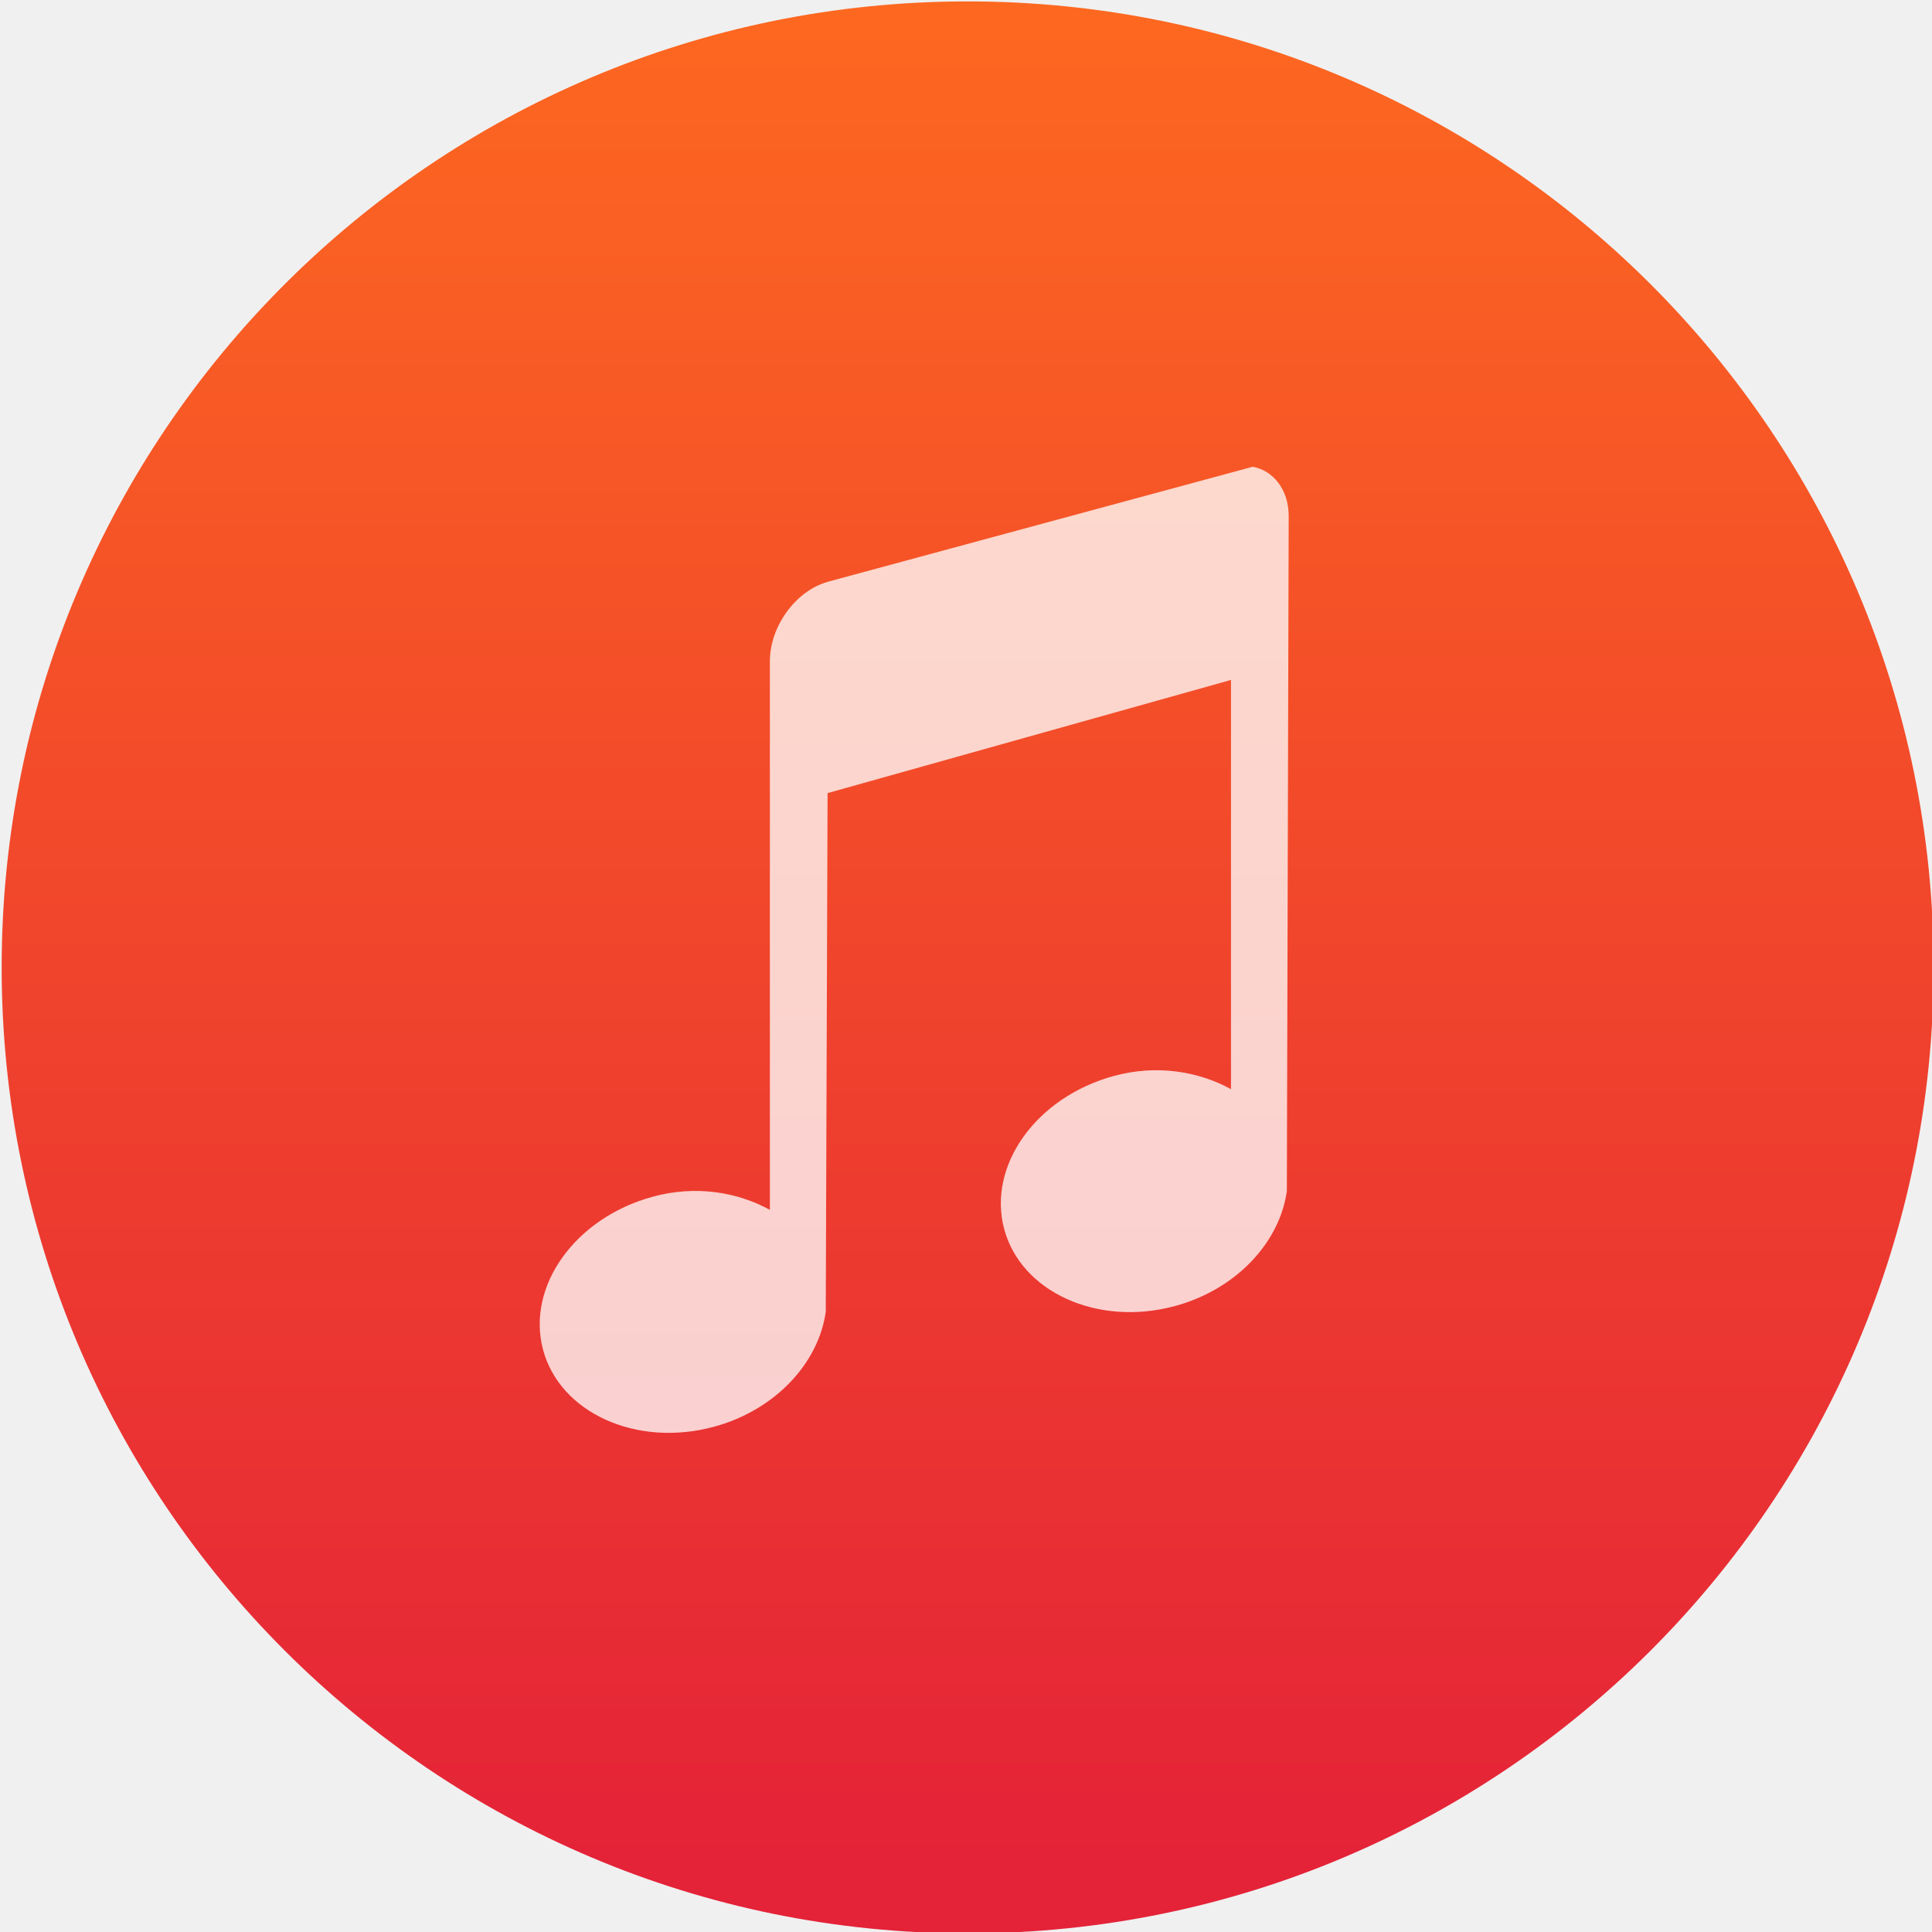
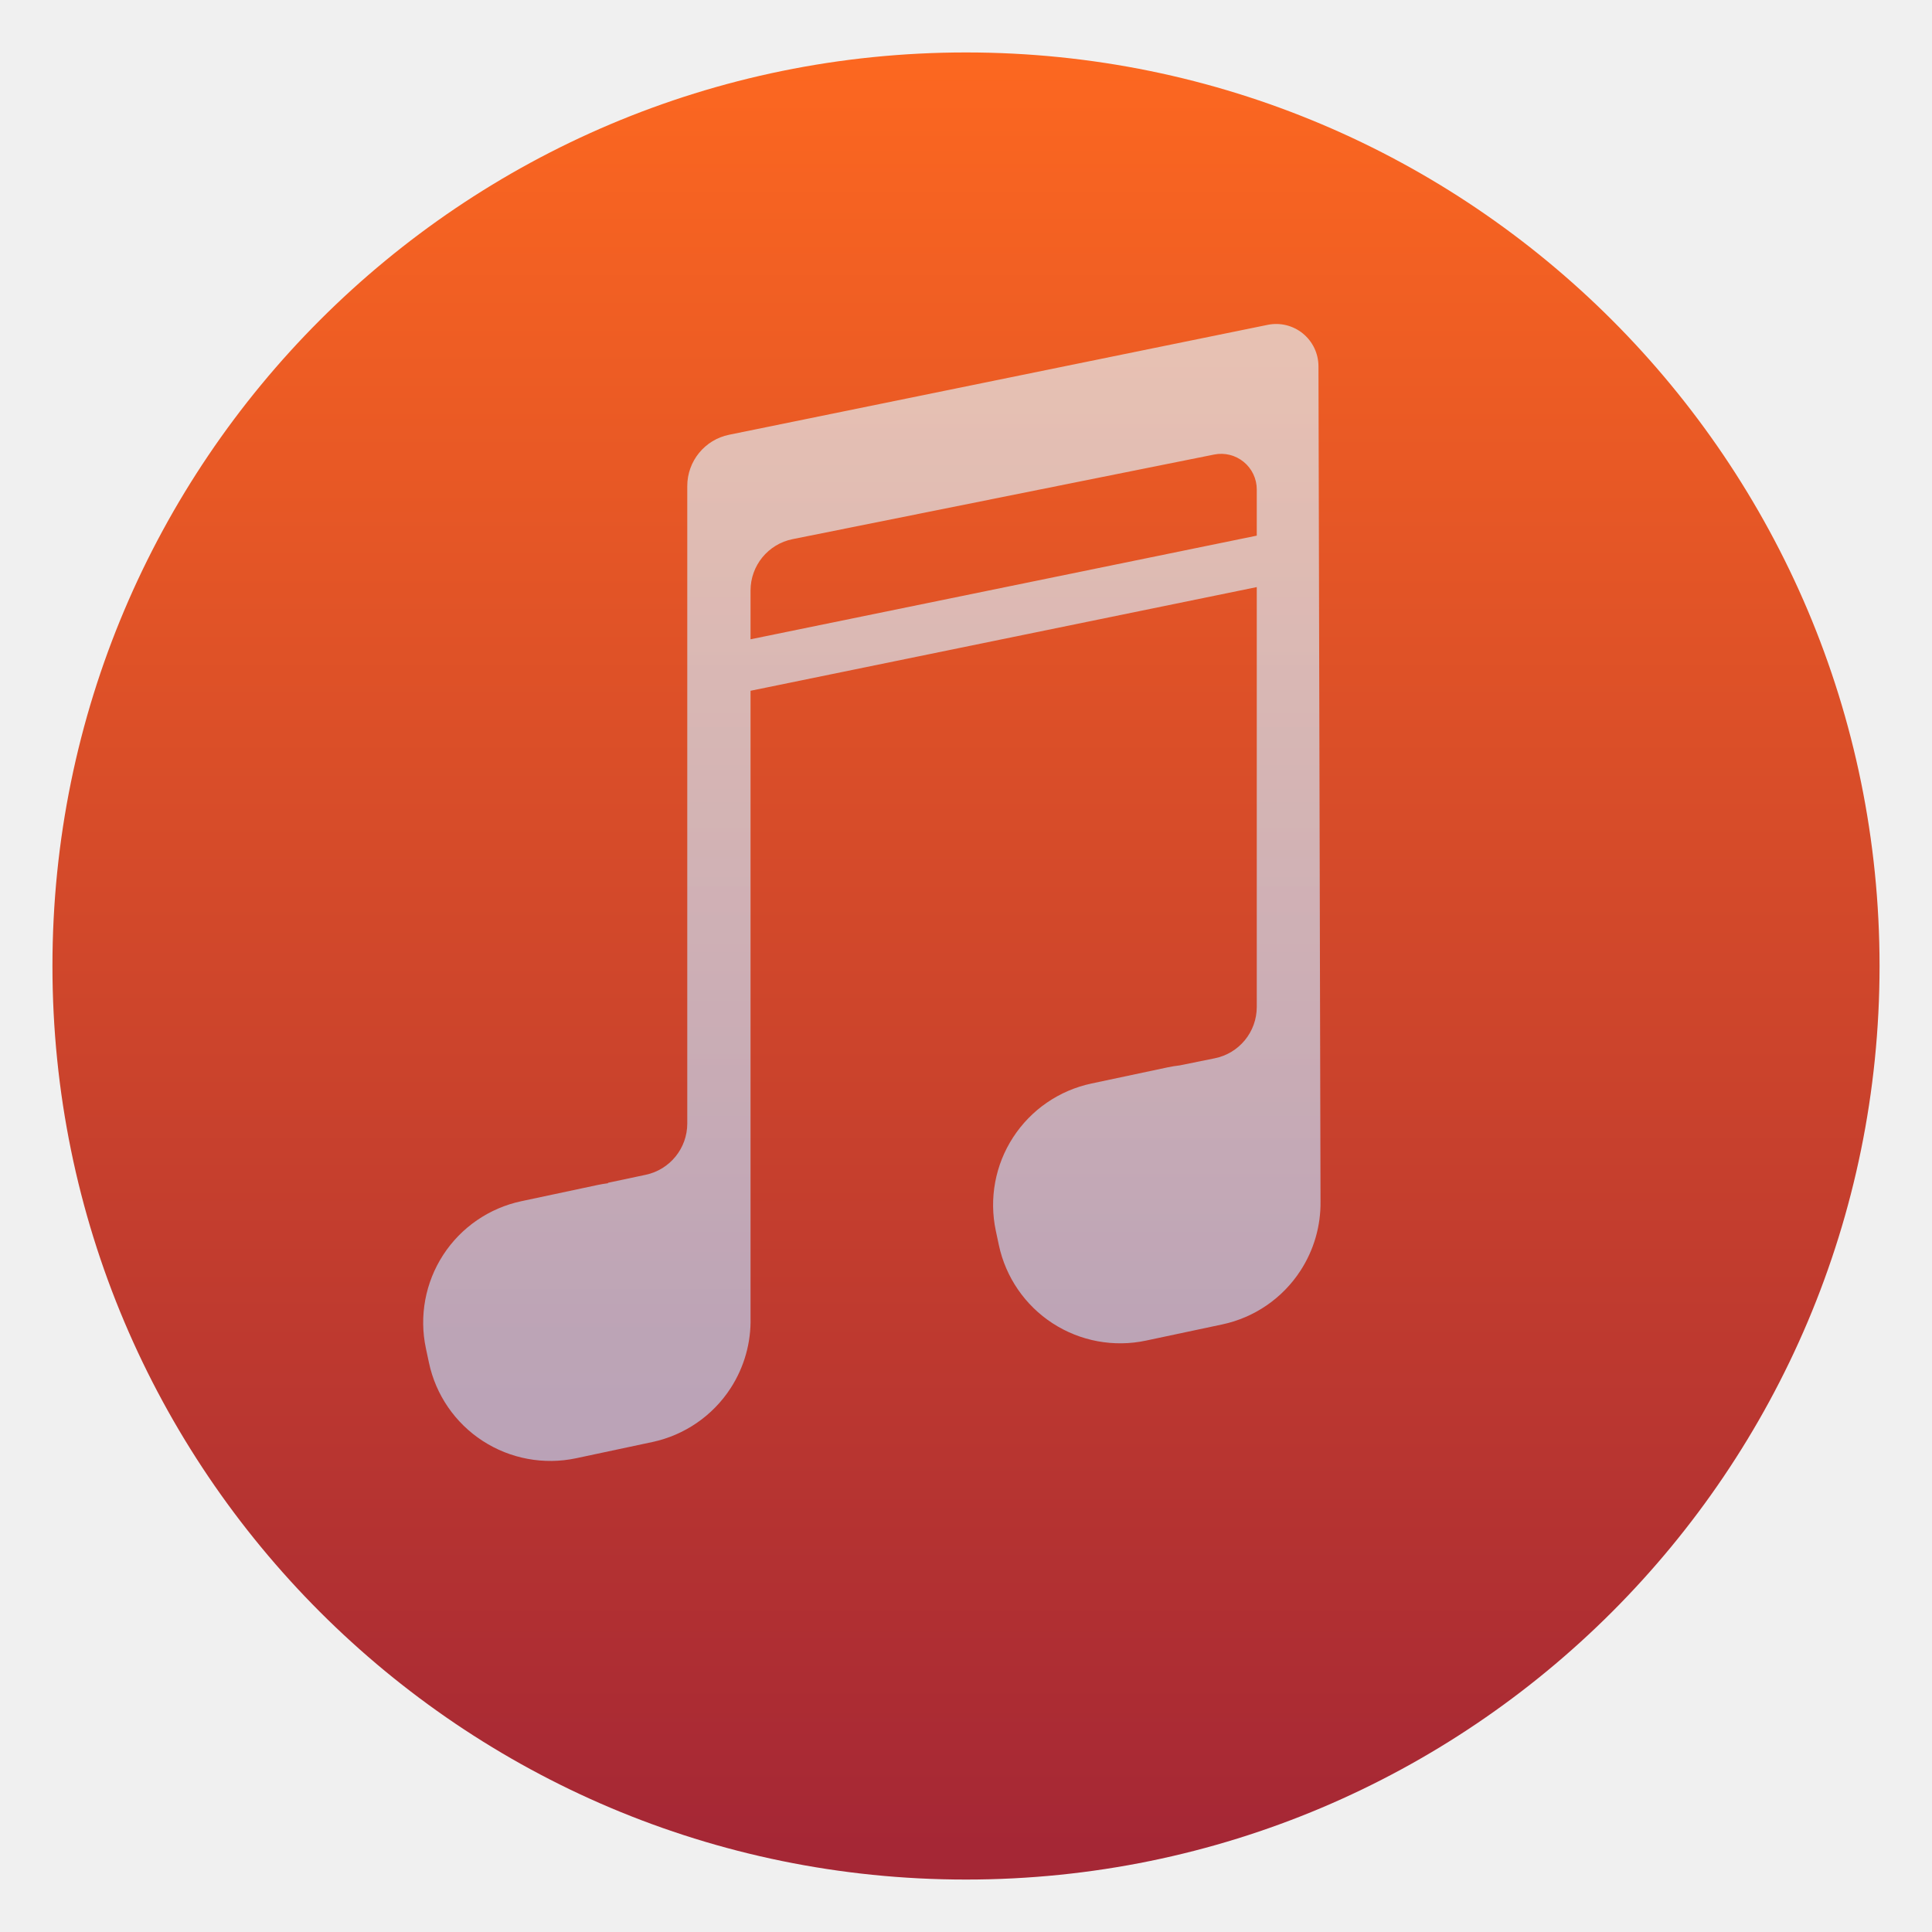
- <svg xmlns="http://www.w3.org/2000/svg" height="48" width="48">
-   <linearGradient id="a" gradientUnits="userSpaceOnUse" x1="17.387" x2="17.387" y1="1045.869" y2="1006.869">
-     <stop offset="0" stop-color="#e42238" />
-     <stop offset="1" stop-color="#fd6820" />
-   </linearGradient>
-   <linearGradient gradientUnits="userSpaceOnUse" x1="0" x2="47" y1="23.5" y2="23.5">
-     <stop offset="0" stop-color="#a9a3d4" />
-     <stop offset=".47" stop-color="#87baff" />
-     <stop offset="1" stop-color="#89ec85" />
-   </linearGradient>
-   <g stroke-width="1.317" transform="matrix(1.2 0 0 1.2 3.176861 -1208.208)">
-     <circle cx="17.387" cy="1026.869" fill="url(#a)" r="20" />
-     <path d="m428.924 524.462c-.56.157-1.011.782-1.011 1.389v9.625c-.568-.311-1.297-.437-2.053-.231-1.364.371-2.219 1.571-1.927 2.679.292 1.108 1.637 1.727 3.001 1.356 1.089-.296 1.839-1.134 1.959-2.018l.032-9.096 7.076-1.985v7.178c-.568-.311-1.297-.437-2.053-.232-1.364.371-2.219 1.571-1.927 2.679.292 1.108 1.637 1.727 3.001 1.356 1.089-.296 1.839-1.134 1.959-2.018l.032-11.842c0-.455-.269-.796-.632-.86l-7.455 2.018z" fill="#fff" fill-opacity=".851" opacity=".9" transform="matrix(1.180358 0 0 1.180358 -491.7983 399.8352)" />
-   </g>
+ <svg xmlns="http://www.w3.org/2000/svg" style="clip-rule:evenodd;fill-rule:evenodd;stroke-linejoin:round;stroke-miterlimit:2" version="1.1" viewBox="0 0 48 48">
+   <circle cx="24" cy="24" r="22.697" style="fill:url(#_Linear1)" />
+   <path d="m18.647 17.162v15.573c0.015 0.618-0.155 1.231-0.497 1.757-0.445 0.685-1.145 1.165-1.944 1.335-0.62 0.132-1.274 0.271-1.894 0.403-0.8 0.169-1.635 0.014-2.32-0.431s-1.166-1.145-1.335-1.944c-0.026-0.119-0.051-0.238-0.076-0.357-0.17-0.8-0.015-1.634 0.43-2.32 0.445-0.685 1.145-1.166 1.944-1.335 0.621-0.132 1.274-0.271 1.895-0.403 0.085-0.018 0.17-0.032 0.256-0.043v-0.011s0.462-0.098 0.938-0.199c0.601-0.128 1.031-0.659 1.031-1.273v-15.838c0-0.619 0.435-1.152 1.041-1.275 2.779-0.568 10.363-2.116 13.378-2.73 0.309-0.064 0.63 0.015 0.875 0.214 0.245 0.2 0.387 0.498 0.388 0.814l0.051 20.749c8e-3 0.606-0.163 1.206-0.498 1.721-0.445 0.686-1.144 1.166-1.944 1.336-0.621 0.131-1.274 0.27-1.895 0.402-0.799 0.17-1.633 0.015-2.319-0.43-0.686-0.446-1.166-1.145-1.336-1.945-0.025-0.119-0.05-0.238-0.076-0.357-0.169-0.799-0.015-1.634 0.431-2.319 0.445-0.685 1.144-1.166 1.944-1.336 0.62-0.131 1.274-0.271 1.895-0.402 0.098-0.021 0.198-0.037 0.297-0.048l0.873-0.177c0.607-0.122 1.044-0.656 1.044-1.275v-10.432l-12.577 2.576zm12.577-3.854v-1.148c0-0.265-0.119-0.516-0.324-0.684s-0.475-0.236-0.735-0.183c-2.376 0.477-8.109 1.628-10.473 2.102-0.608 0.122-1.045 0.656-1.045 1.276v1.212l12.577-2.575z" style="fill:url(#_Linear2)" />
+   <defs>
+     <linearGradient id="_Linear1" x2="1" gradientTransform="matrix(2.71012e-15,-44.2596,44.2596,2.71012e-15,24,45.5624)" gradientUnits="userSpaceOnUse">
+       <stop style="stop-color:#a52735" offset="0" />
+       <stop style="stop-color:#fd6820" offset="1" />
+     </linearGradient>
+     <linearGradient id="_Linear2" x2="1" gradientTransform="matrix(-.07959 -24.2046 24.2046 -.07959 727.985 30.924)" gradientUnits="userSpaceOnUse">
+       <stop style="stop-color:#bcddff;stop-opacity:.65" offset="0" />
+       <stop style="stop-color:#e4f7ff;stop-opacity:.65" offset="1" />
+     </linearGradient>
+   </defs>
</svg>
